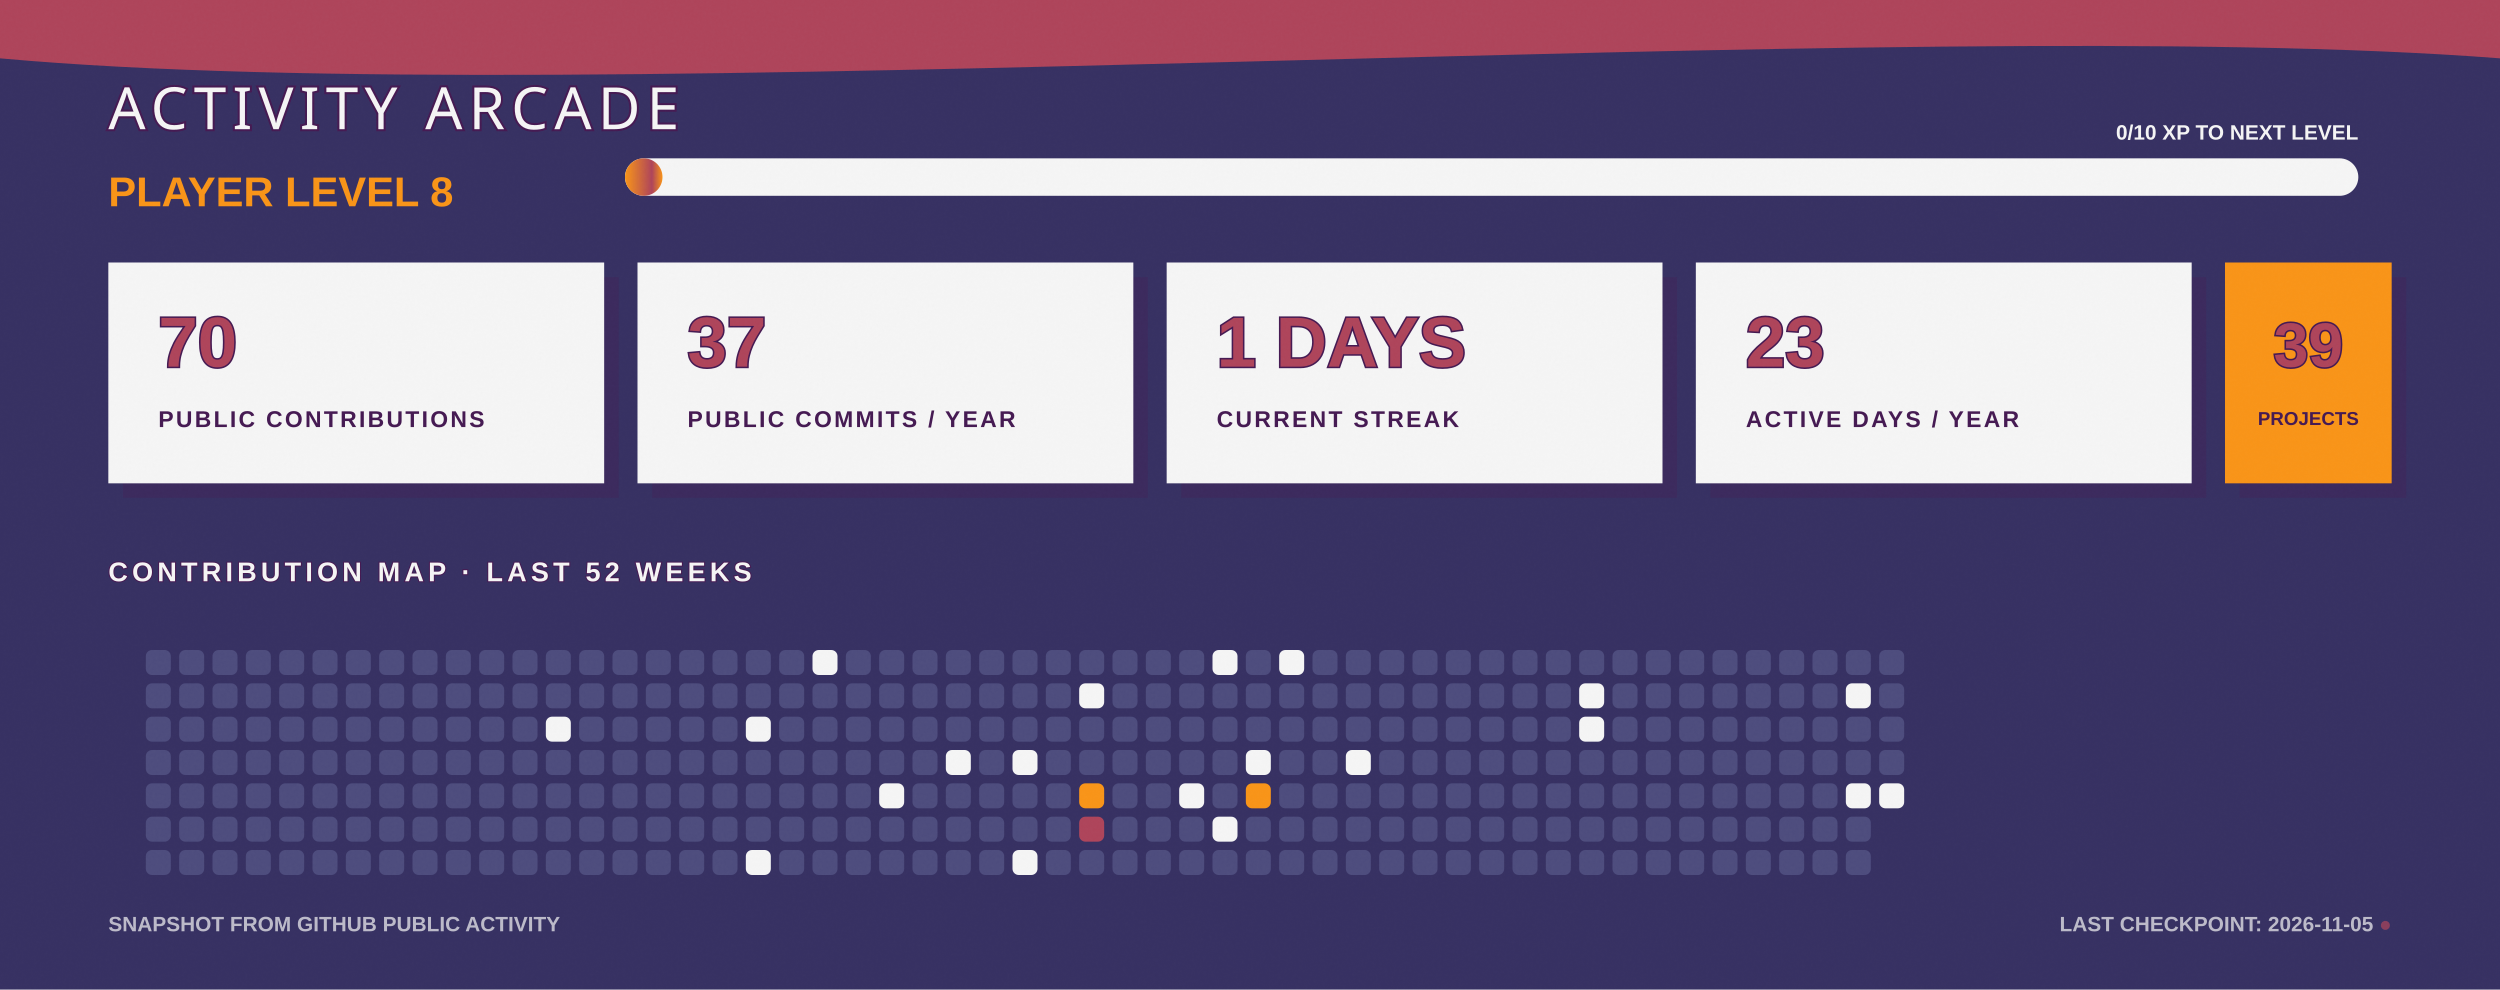
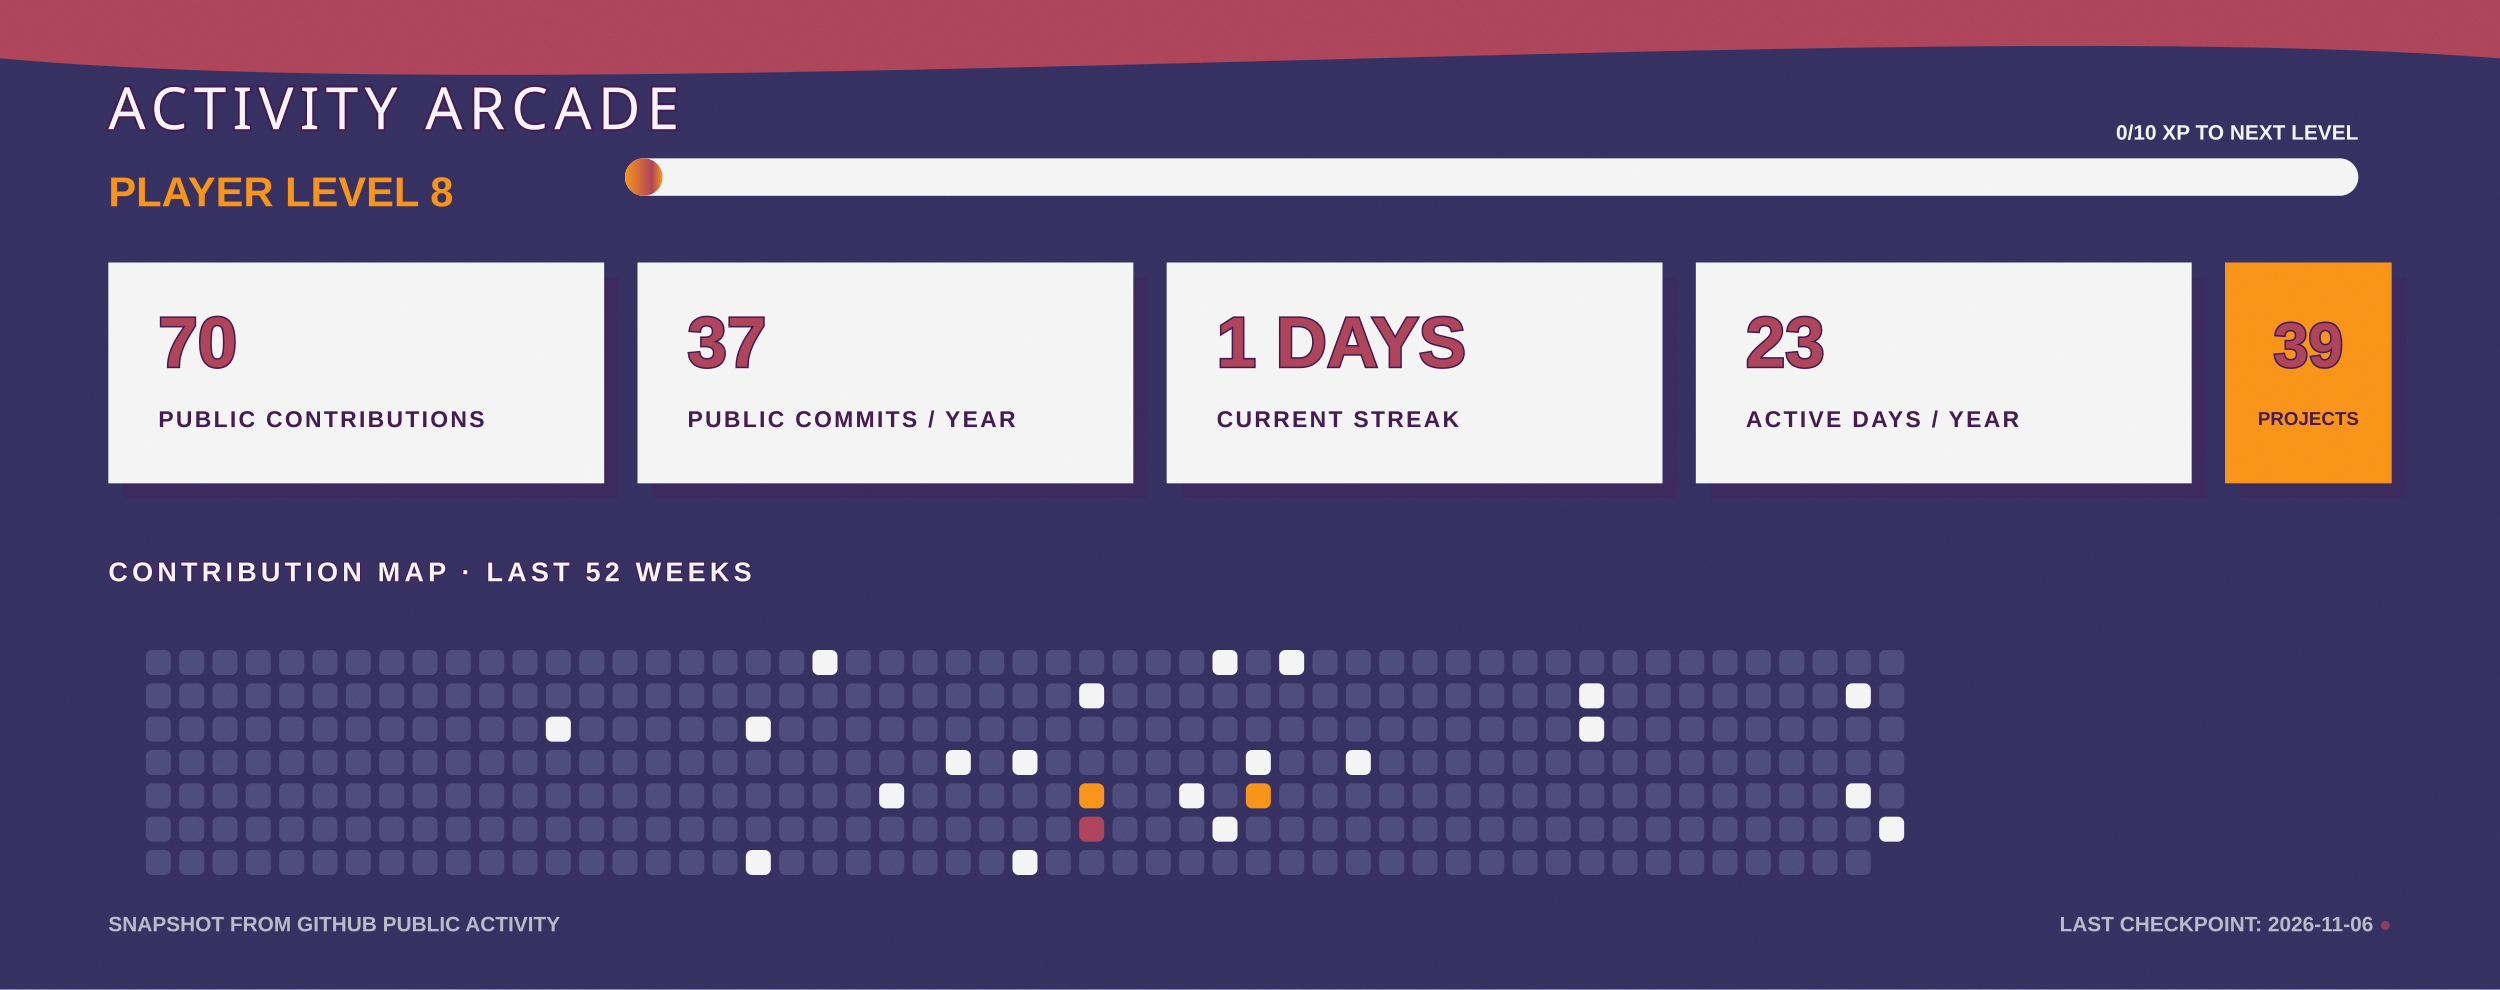
<svg xmlns="http://www.w3.org/2000/svg" width="1200" height="475" viewBox="0 0 1200 475" fill="none" role="img" aria-labelledby="title desc">
  <defs>
    <linearGradient id="bg" x1="0" y1="0" x2="1200" y2="475">
      <stop stop-color="#363062" />
      <stop offset="1" stop-color="#4D4C7D" />
    </linearGradient>
    <linearGradient id="xp" x1="0" y1="0" x2="1" y2="0">
      <stop stop-color="#F99417" />
      <stop offset="0.72" stop-color="#AE445A" />
      <stop offset="1" stop-color="#F99417" />
    </linearGradient>
    <filter id="grain">
      <feTurbulence type="fractalNoise" baseFrequency=".7" numOctaves="2" seed="7" />
      <feColorMatrix type="saturate" values="0" />
      <feComponentTransfer>
        <feFuncA type="table" tableValues="0 .11" />
      </feComponentTransfer>
    </filter>
  </defs>
  <style>
    .cell { animation: cellPulse 3.6s ease-in-out infinite; transform-box: fill-box; transform-origin: center; }
    .xp-bar { animation: fillBar 1.6s ease-out both; transform-origin: left; }
    .cursor { animation: blink 1.1s steps(2,end) infinite; }
    @keyframes cellPulse { 0%,70%,100% { opacity:.8; transform:scale(.92); } 82% { opacity:1; transform:scale(1.12); } }
    @keyframes fillBar { from { transform:scaleX(0); } to { transform:scaleX(1); } }
    @keyframes blink { 50% { opacity:0; } }
  </style>
  <rect width="1200" height="475" fill="url(#bg)" />
  <path d="M0 0H1200V28C915 6 286 54 0 28Z" fill="#AE445A" />
  <text x="52" y="62" fill="#F5F5F5" stroke="#451952" stroke-width="2" paint-order="stroke" font-family="Impact, Haettenschweiler, sans-serif" font-size="28" letter-spacing="3">ACTIVITY ARCADE</text>
  <text x="52" y="99" fill="#F99417" font-family="Arial Black, Arial, sans-serif" font-size="20" font-weight="900">PLAYER LEVEL 8</text>
  <rect x="300" y="76" width="832" height="18" rx="9" fill="#F5F5F5" />
  <rect class="xp-bar" x="300" y="76" width="18" height="18" rx="9" fill="url(#xp)" />
  <text x="1132" y="67" text-anchor="end" fill="#F5F5F5" font-family="Arial Black, Arial, sans-serif" font-size="10" font-weight="900">0/10 XP TO NEXT LEVEL</text>
  <g transform="translate(52 126)">
    <rect x="7" y="7" width="238" height="106" fill="#451952" opacity=".3" />
    <rect width="238" height="106" fill="#F5F5F5" />
    <text x="24" y="50" fill="#AE445A" stroke="#451952" stroke-width="1.5" paint-order="stroke" font-family="Arial Black, Arial, sans-serif" font-size="34" font-weight="900">70</text>
    <text x="24" y="79" fill="#451952" font-family="Arial Black, Arial, sans-serif" font-size="11" font-weight="900" letter-spacing="1.1">PUBLIC CONTRIBUTIONS</text>
  </g>
  <g transform="translate(306 126)">
    <rect x="7" y="7" width="238" height="106" fill="#451952" opacity=".3" />
    <rect width="238" height="106" fill="#F5F5F5" />
    <text x="24" y="50" fill="#AE445A" stroke="#451952" stroke-width="1.5" paint-order="stroke" font-family="Arial Black, Arial, sans-serif" font-size="34" font-weight="900">37</text>
    <text x="24" y="79" fill="#451952" font-family="Arial Black, Arial, sans-serif" font-size="11" font-weight="900" letter-spacing="1.1">PUBLIC COMMITS / YEAR</text>
  </g>
  <g transform="translate(560 126)">
    <rect x="7" y="7" width="238" height="106" fill="#451952" opacity=".3" />
    <rect width="238" height="106" fill="#F5F5F5" />
    <text x="24" y="50" fill="#AE445A" stroke="#451952" stroke-width="1.5" paint-order="stroke" font-family="Arial Black, Arial, sans-serif" font-size="34" font-weight="900">1 DAYS</text>
    <text x="24" y="79" fill="#451952" font-family="Arial Black, Arial, sans-serif" font-size="11" font-weight="900" letter-spacing="1.1">CURRENT STREAK</text>
  </g>
  <g transform="translate(814 126)">
    <rect x="7" y="7" width="238" height="106" fill="#451952" opacity=".3" />
    <rect width="238" height="106" fill="#F5F5F5" />
    <text x="24" y="50" fill="#AE445A" stroke="#451952" stroke-width="1.5" paint-order="stroke" font-family="Arial Black, Arial, sans-serif" font-size="34" font-weight="900">23</text>
    <text x="24" y="79" fill="#451952" font-family="Arial Black, Arial, sans-serif" font-size="11" font-weight="900" letter-spacing="1.1">ACTIVE DAYS / YEAR</text>
  </g>
  <g transform="translate(1068 126)">
    <rect x="7" y="7" width="80" height="106" fill="#451952" opacity=".3" />
    <rect width="80" height="106" fill="#F99417" />
    <text x="40" y="50" text-anchor="middle" fill="#AE445A" stroke="#451952" stroke-width="1.5" paint-order="stroke" font-family="Arial Black, Arial, sans-serif" font-size="30" font-weight="900">39</text>
    <text x="40" y="78" text-anchor="middle" fill="#451952" font-family="Arial Black, Arial, sans-serif" font-size="9" font-weight="900">PROJECTS</text>
  </g>
  <text x="52" y="279" fill="#F5F5F5" stroke="#451952" stroke-width="1" paint-order="stroke" font-family="Arial Black, Arial, sans-serif" font-size="13" font-weight="900" letter-spacing="2">CONTRIBUTION MAP · LAST 52 WEEKS</text>
  <g>
    <rect class="cell" x="70" y="312" width="12" height="12" rx="3" fill="#4D4C7D" style="animation-delay:0s" />
    <rect class="cell" x="70" y="328" width="12" height="12" rx="3" fill="#4D4C7D" style="animation-delay:0.05s" />
    <rect class="cell" x="70" y="344" width="12" height="12" rx="3" fill="#4D4C7D" style="animation-delay:0.1s" />
    <rect class="cell" x="70" y="360" width="12" height="12" rx="3" fill="#4D4C7D" style="animation-delay:0.15s" />
    <rect class="cell" x="70" y="376" width="12" height="12" rx="3" fill="#4D4C7D" style="animation-delay:0.2s" />
    <rect class="cell" x="70" y="392" width="12" height="12" rx="3" fill="#4D4C7D" style="animation-delay:0.25s" />
    <rect class="cell" x="70" y="408" width="12" height="12" rx="3" fill="#4D4C7D" style="animation-delay:0.3s" />
    <rect class="cell" x="86" y="312" width="12" height="12" rx="3" fill="#4D4C7D" style="animation-delay:0.35s" />
    <rect class="cell" x="86" y="328" width="12" height="12" rx="3" fill="#4D4C7D" style="animation-delay:0.4s" />
    <rect class="cell" x="86" y="344" width="12" height="12" rx="3" fill="#4D4C7D" style="animation-delay:0.45s" />
    <rect class="cell" x="86" y="360" width="12" height="12" rx="3" fill="#4D4C7D" style="animation-delay:0.5s" />
    <rect class="cell" x="86" y="376" width="12" height="12" rx="3" fill="#4D4C7D" style="animation-delay:0.55s" />
    <rect class="cell" x="86" y="392" width="12" height="12" rx="3" fill="#4D4C7D" style="animation-delay:0.6s" />
    <rect class="cell" x="86" y="408" width="12" height="12" rx="3" fill="#4D4C7D" style="animation-delay:0.65s" />
    <rect class="cell" x="102" y="312" width="12" height="12" rx="3" fill="#4D4C7D" style="animation-delay:0.7s" />
    <rect class="cell" x="102" y="328" width="12" height="12" rx="3" fill="#4D4C7D" style="animation-delay:0.75s" />
    <rect class="cell" x="102" y="344" width="12" height="12" rx="3" fill="#4D4C7D" style="animation-delay:0.8s" />
    <rect class="cell" x="102" y="360" width="12" height="12" rx="3" fill="#4D4C7D" style="animation-delay:0.85s" />
    <rect class="cell" x="102" y="376" width="12" height="12" rx="3" fill="#4D4C7D" style="animation-delay:0.9s" />
    <rect class="cell" x="102" y="392" width="12" height="12" rx="3" fill="#4D4C7D" style="animation-delay:0.95s" />
    <rect class="cell" x="102" y="408" width="12" height="12" rx="3" fill="#4D4C7D" style="animation-delay:1s" />
    <rect class="cell" x="118" y="312" width="12" height="12" rx="3" fill="#4D4C7D" style="animation-delay:1.05s" />
    <rect class="cell" x="118" y="328" width="12" height="12" rx="3" fill="#4D4C7D" style="animation-delay:1.1s" />
    <rect class="cell" x="118" y="344" width="12" height="12" rx="3" fill="#4D4C7D" style="animation-delay:1.15s" />
    <rect class="cell" x="118" y="360" width="12" height="12" rx="3" fill="#4D4C7D" style="animation-delay:0s" />
    <rect class="cell" x="118" y="376" width="12" height="12" rx="3" fill="#4D4C7D" style="animation-delay:0.05s" />
    <rect class="cell" x="118" y="392" width="12" height="12" rx="3" fill="#4D4C7D" style="animation-delay:0.1s" />
    <rect class="cell" x="118" y="408" width="12" height="12" rx="3" fill="#4D4C7D" style="animation-delay:0.15s" />
    <rect class="cell" x="134" y="312" width="12" height="12" rx="3" fill="#4D4C7D" style="animation-delay:0.2s" />
    <rect class="cell" x="134" y="328" width="12" height="12" rx="3" fill="#4D4C7D" style="animation-delay:0.25s" />
    <rect class="cell" x="134" y="344" width="12" height="12" rx="3" fill="#4D4C7D" style="animation-delay:0.3s" />
    <rect class="cell" x="134" y="360" width="12" height="12" rx="3" fill="#4D4C7D" style="animation-delay:0.35s" />
    <rect class="cell" x="134" y="376" width="12" height="12" rx="3" fill="#4D4C7D" style="animation-delay:0.4s" />
    <rect class="cell" x="134" y="392" width="12" height="12" rx="3" fill="#4D4C7D" style="animation-delay:0.45s" />
    <rect class="cell" x="134" y="408" width="12" height="12" rx="3" fill="#4D4C7D" style="animation-delay:0.5s" />
    <rect class="cell" x="150" y="312" width="12" height="12" rx="3" fill="#4D4C7D" style="animation-delay:0.55s" />
    <rect class="cell" x="150" y="328" width="12" height="12" rx="3" fill="#4D4C7D" style="animation-delay:0.6s" />
    <rect class="cell" x="150" y="344" width="12" height="12" rx="3" fill="#4D4C7D" style="animation-delay:0.65s" />
    <rect class="cell" x="150" y="360" width="12" height="12" rx="3" fill="#4D4C7D" style="animation-delay:0.7s" />
    <rect class="cell" x="150" y="376" width="12" height="12" rx="3" fill="#4D4C7D" style="animation-delay:0.75s" />
    <rect class="cell" x="150" y="392" width="12" height="12" rx="3" fill="#4D4C7D" style="animation-delay:0.8s" />
    <rect class="cell" x="150" y="408" width="12" height="12" rx="3" fill="#4D4C7D" style="animation-delay:0.85s" />
    <rect class="cell" x="166" y="312" width="12" height="12" rx="3" fill="#4D4C7D" style="animation-delay:0.9s" />
    <rect class="cell" x="166" y="328" width="12" height="12" rx="3" fill="#4D4C7D" style="animation-delay:0.95s" />
    <rect class="cell" x="166" y="344" width="12" height="12" rx="3" fill="#4D4C7D" style="animation-delay:1s" />
    <rect class="cell" x="166" y="360" width="12" height="12" rx="3" fill="#4D4C7D" style="animation-delay:1.05s" />
    <rect class="cell" x="166" y="376" width="12" height="12" rx="3" fill="#4D4C7D" style="animation-delay:1.1s" />
    <rect class="cell" x="166" y="392" width="12" height="12" rx="3" fill="#4D4C7D" style="animation-delay:1.15s" />
    <rect class="cell" x="166" y="408" width="12" height="12" rx="3" fill="#4D4C7D" style="animation-delay:0s" />
    <rect class="cell" x="182" y="312" width="12" height="12" rx="3" fill="#4D4C7D" style="animation-delay:0.05s" />
    <rect class="cell" x="182" y="328" width="12" height="12" rx="3" fill="#4D4C7D" style="animation-delay:0.1s" />
    <rect class="cell" x="182" y="344" width="12" height="12" rx="3" fill="#4D4C7D" style="animation-delay:0.15s" />
    <rect class="cell" x="182" y="360" width="12" height="12" rx="3" fill="#4D4C7D" style="animation-delay:0.2s" />
    <rect class="cell" x="182" y="376" width="12" height="12" rx="3" fill="#4D4C7D" style="animation-delay:0.25s" />
    <rect class="cell" x="182" y="392" width="12" height="12" rx="3" fill="#4D4C7D" style="animation-delay:0.3s" />
    <rect class="cell" x="182" y="408" width="12" height="12" rx="3" fill="#4D4C7D" style="animation-delay:0.35s" />
    <rect class="cell" x="198" y="312" width="12" height="12" rx="3" fill="#4D4C7D" style="animation-delay:0.4s" />
    <rect class="cell" x="198" y="328" width="12" height="12" rx="3" fill="#4D4C7D" style="animation-delay:0.45s" />
    <rect class="cell" x="198" y="344" width="12" height="12" rx="3" fill="#4D4C7D" style="animation-delay:0.5s" />
    <rect class="cell" x="198" y="360" width="12" height="12" rx="3" fill="#4D4C7D" style="animation-delay:0.55s" />
    <rect class="cell" x="198" y="376" width="12" height="12" rx="3" fill="#4D4C7D" style="animation-delay:0.6s" />
    <rect class="cell" x="198" y="392" width="12" height="12" rx="3" fill="#4D4C7D" style="animation-delay:0.65s" />
    <rect class="cell" x="198" y="408" width="12" height="12" rx="3" fill="#4D4C7D" style="animation-delay:0.7s" />
    <rect class="cell" x="214" y="312" width="12" height="12" rx="3" fill="#4D4C7D" style="animation-delay:0.75s" />
    <rect class="cell" x="214" y="328" width="12" height="12" rx="3" fill="#4D4C7D" style="animation-delay:0.8s" />
    <rect class="cell" x="214" y="344" width="12" height="12" rx="3" fill="#4D4C7D" style="animation-delay:0.85s" />
    <rect class="cell" x="214" y="360" width="12" height="12" rx="3" fill="#4D4C7D" style="animation-delay:0.9s" />
    <rect class="cell" x="214" y="376" width="12" height="12" rx="3" fill="#4D4C7D" style="animation-delay:0.95s" />
    <rect class="cell" x="214" y="392" width="12" height="12" rx="3" fill="#4D4C7D" style="animation-delay:1s" />
    <rect class="cell" x="214" y="408" width="12" height="12" rx="3" fill="#4D4C7D" style="animation-delay:1.05s" />
    <rect class="cell" x="230" y="312" width="12" height="12" rx="3" fill="#4D4C7D" style="animation-delay:1.1s" />
    <rect class="cell" x="230" y="328" width="12" height="12" rx="3" fill="#4D4C7D" style="animation-delay:1.15s" />
    <rect class="cell" x="230" y="344" width="12" height="12" rx="3" fill="#4D4C7D" style="animation-delay:0s" />
    <rect class="cell" x="230" y="360" width="12" height="12" rx="3" fill="#4D4C7D" style="animation-delay:0.05s" />
    <rect class="cell" x="230" y="376" width="12" height="12" rx="3" fill="#4D4C7D" style="animation-delay:0.1s" />
    <rect class="cell" x="230" y="392" width="12" height="12" rx="3" fill="#4D4C7D" style="animation-delay:0.15s" />
    <rect class="cell" x="230" y="408" width="12" height="12" rx="3" fill="#4D4C7D" style="animation-delay:0.2s" />
    <rect class="cell" x="246" y="312" width="12" height="12" rx="3" fill="#4D4C7D" style="animation-delay:0.25s" />
    <rect class="cell" x="246" y="328" width="12" height="12" rx="3" fill="#4D4C7D" style="animation-delay:0.3s" />
    <rect class="cell" x="246" y="344" width="12" height="12" rx="3" fill="#4D4C7D" style="animation-delay:0.35s" />
    <rect class="cell" x="246" y="360" width="12" height="12" rx="3" fill="#4D4C7D" style="animation-delay:0.4s" />
    <rect class="cell" x="246" y="376" width="12" height="12" rx="3" fill="#4D4C7D" style="animation-delay:0.45s" />
    <rect class="cell" x="246" y="392" width="12" height="12" rx="3" fill="#4D4C7D" style="animation-delay:0.5s" />
    <rect class="cell" x="246" y="408" width="12" height="12" rx="3" fill="#4D4C7D" style="animation-delay:0.55s" />
    <rect class="cell" x="262" y="312" width="12" height="12" rx="3" fill="#4D4C7D" style="animation-delay:0.6s" />
    <rect class="cell" x="262" y="328" width="12" height="12" rx="3" fill="#4D4C7D" style="animation-delay:0.65s" />
    <rect class="cell" x="262" y="344" width="12" height="12" rx="3" fill="#F5F5F5" style="animation-delay:0.7s" />
    <rect class="cell" x="262" y="360" width="12" height="12" rx="3" fill="#4D4C7D" style="animation-delay:0.75s" />
    <rect class="cell" x="262" y="376" width="12" height="12" rx="3" fill="#4D4C7D" style="animation-delay:0.8s" />
    <rect class="cell" x="262" y="392" width="12" height="12" rx="3" fill="#4D4C7D" style="animation-delay:0.85s" />
    <rect class="cell" x="262" y="408" width="12" height="12" rx="3" fill="#4D4C7D" style="animation-delay:0.9s" />
    <rect class="cell" x="278" y="312" width="12" height="12" rx="3" fill="#4D4C7D" style="animation-delay:0.95s" />
    <rect class="cell" x="278" y="328" width="12" height="12" rx="3" fill="#4D4C7D" style="animation-delay:1s" />
    <rect class="cell" x="278" y="344" width="12" height="12" rx="3" fill="#4D4C7D" style="animation-delay:1.05s" />
    <rect class="cell" x="278" y="360" width="12" height="12" rx="3" fill="#4D4C7D" style="animation-delay:1.1s" />
    <rect class="cell" x="278" y="376" width="12" height="12" rx="3" fill="#4D4C7D" style="animation-delay:1.15s" />
    <rect class="cell" x="278" y="392" width="12" height="12" rx="3" fill="#4D4C7D" style="animation-delay:0s" />
    <rect class="cell" x="278" y="408" width="12" height="12" rx="3" fill="#4D4C7D" style="animation-delay:0.05s" />
    <rect class="cell" x="294" y="312" width="12" height="12" rx="3" fill="#4D4C7D" style="animation-delay:0.1s" />
    <rect class="cell" x="294" y="328" width="12" height="12" rx="3" fill="#4D4C7D" style="animation-delay:0.15s" />
    <rect class="cell" x="294" y="344" width="12" height="12" rx="3" fill="#4D4C7D" style="animation-delay:0.2s" />
    <rect class="cell" x="294" y="360" width="12" height="12" rx="3" fill="#4D4C7D" style="animation-delay:0.25s" />
    <rect class="cell" x="294" y="376" width="12" height="12" rx="3" fill="#4D4C7D" style="animation-delay:0.3s" />
    <rect class="cell" x="294" y="392" width="12" height="12" rx="3" fill="#4D4C7D" style="animation-delay:0.35s" />
    <rect class="cell" x="294" y="408" width="12" height="12" rx="3" fill="#4D4C7D" style="animation-delay:0.4s" />
    <rect class="cell" x="310" y="312" width="12" height="12" rx="3" fill="#4D4C7D" style="animation-delay:0.45s" />
    <rect class="cell" x="310" y="328" width="12" height="12" rx="3" fill="#4D4C7D" style="animation-delay:0.5s" />
    <rect class="cell" x="310" y="344" width="12" height="12" rx="3" fill="#4D4C7D" style="animation-delay:0.55s" />
    <rect class="cell" x="310" y="360" width="12" height="12" rx="3" fill="#4D4C7D" style="animation-delay:0.6s" />
    <rect class="cell" x="310" y="376" width="12" height="12" rx="3" fill="#4D4C7D" style="animation-delay:0.65s" />
    <rect class="cell" x="310" y="392" width="12" height="12" rx="3" fill="#4D4C7D" style="animation-delay:0.7s" />
    <rect class="cell" x="310" y="408" width="12" height="12" rx="3" fill="#4D4C7D" style="animation-delay:0.75s" />
    <rect class="cell" x="326" y="312" width="12" height="12" rx="3" fill="#4D4C7D" style="animation-delay:0.8s" />
    <rect class="cell" x="326" y="328" width="12" height="12" rx="3" fill="#4D4C7D" style="animation-delay:0.85s" />
    <rect class="cell" x="326" y="344" width="12" height="12" rx="3" fill="#4D4C7D" style="animation-delay:0.9s" />
    <rect class="cell" x="326" y="360" width="12" height="12" rx="3" fill="#4D4C7D" style="animation-delay:0.95s" />
    <rect class="cell" x="326" y="376" width="12" height="12" rx="3" fill="#4D4C7D" style="animation-delay:1s" />
    <rect class="cell" x="326" y="392" width="12" height="12" rx="3" fill="#4D4C7D" style="animation-delay:1.05s" />
    <rect class="cell" x="326" y="408" width="12" height="12" rx="3" fill="#4D4C7D" style="animation-delay:1.1s" />
    <rect class="cell" x="342" y="312" width="12" height="12" rx="3" fill="#4D4C7D" style="animation-delay:1.15s" />
    <rect class="cell" x="342" y="328" width="12" height="12" rx="3" fill="#4D4C7D" style="animation-delay:0s" />
    <rect class="cell" x="342" y="344" width="12" height="12" rx="3" fill="#4D4C7D" style="animation-delay:0.05s" />
    <rect class="cell" x="342" y="360" width="12" height="12" rx="3" fill="#4D4C7D" style="animation-delay:0.1s" />
    <rect class="cell" x="342" y="376" width="12" height="12" rx="3" fill="#4D4C7D" style="animation-delay:0.15s" />
    <rect class="cell" x="342" y="392" width="12" height="12" rx="3" fill="#4D4C7D" style="animation-delay:0.2s" />
    <rect class="cell" x="342" y="408" width="12" height="12" rx="3" fill="#4D4C7D" style="animation-delay:0.25s" />
    <rect class="cell" x="358" y="312" width="12" height="12" rx="3" fill="#4D4C7D" style="animation-delay:0.3s" />
    <rect class="cell" x="358" y="328" width="12" height="12" rx="3" fill="#4D4C7D" style="animation-delay:0.35s" />
    <rect class="cell" x="358" y="344" width="12" height="12" rx="3" fill="#F5F5F5" style="animation-delay:0.4s" />
    <rect class="cell" x="358" y="360" width="12" height="12" rx="3" fill="#4D4C7D" style="animation-delay:0.45s" />
    <rect class="cell" x="358" y="376" width="12" height="12" rx="3" fill="#4D4C7D" style="animation-delay:0.5s" />
    <rect class="cell" x="358" y="392" width="12" height="12" rx="3" fill="#4D4C7D" style="animation-delay:0.55s" />
    <rect class="cell" x="358" y="408" width="12" height="12" rx="3" fill="#F5F5F5" style="animation-delay:0.6s" />
    <rect class="cell" x="374" y="312" width="12" height="12" rx="3" fill="#4D4C7D" style="animation-delay:0.65s" />
    <rect class="cell" x="374" y="328" width="12" height="12" rx="3" fill="#4D4C7D" style="animation-delay:0.7s" />
    <rect class="cell" x="374" y="344" width="12" height="12" rx="3" fill="#4D4C7D" style="animation-delay:0.75s" />
    <rect class="cell" x="374" y="360" width="12" height="12" rx="3" fill="#4D4C7D" style="animation-delay:0.8s" />
    <rect class="cell" x="374" y="376" width="12" height="12" rx="3" fill="#4D4C7D" style="animation-delay:0.85s" />
    <rect class="cell" x="374" y="392" width="12" height="12" rx="3" fill="#4D4C7D" style="animation-delay:0.9s" />
    <rect class="cell" x="374" y="408" width="12" height="12" rx="3" fill="#4D4C7D" style="animation-delay:0.95s" />
    <rect class="cell" x="390" y="312" width="12" height="12" rx="3" fill="#F5F5F5" style="animation-delay:1s" />
    <rect class="cell" x="390" y="328" width="12" height="12" rx="3" fill="#4D4C7D" style="animation-delay:1.05s" />
    <rect class="cell" x="390" y="344" width="12" height="12" rx="3" fill="#4D4C7D" style="animation-delay:1.1s" />
    <rect class="cell" x="390" y="360" width="12" height="12" rx="3" fill="#4D4C7D" style="animation-delay:1.15s" />
    <rect class="cell" x="390" y="376" width="12" height="12" rx="3" fill="#4D4C7D" style="animation-delay:0s" />
    <rect class="cell" x="390" y="392" width="12" height="12" rx="3" fill="#4D4C7D" style="animation-delay:0.05s" />
    <rect class="cell" x="390" y="408" width="12" height="12" rx="3" fill="#4D4C7D" style="animation-delay:0.1s" />
    <rect class="cell" x="406" y="312" width="12" height="12" rx="3" fill="#4D4C7D" style="animation-delay:0.15s" />
    <rect class="cell" x="406" y="328" width="12" height="12" rx="3" fill="#4D4C7D" style="animation-delay:0.2s" />
    <rect class="cell" x="406" y="344" width="12" height="12" rx="3" fill="#4D4C7D" style="animation-delay:0.25s" />
    <rect class="cell" x="406" y="360" width="12" height="12" rx="3" fill="#4D4C7D" style="animation-delay:0.3s" />
    <rect class="cell" x="406" y="376" width="12" height="12" rx="3" fill="#4D4C7D" style="animation-delay:0.35s" />
    <rect class="cell" x="406" y="392" width="12" height="12" rx="3" fill="#4D4C7D" style="animation-delay:0.4s" />
    <rect class="cell" x="406" y="408" width="12" height="12" rx="3" fill="#4D4C7D" style="animation-delay:0.45s" />
    <rect class="cell" x="422" y="312" width="12" height="12" rx="3" fill="#4D4C7D" style="animation-delay:0.5s" />
    <rect class="cell" x="422" y="328" width="12" height="12" rx="3" fill="#4D4C7D" style="animation-delay:0.55s" />
    <rect class="cell" x="422" y="344" width="12" height="12" rx="3" fill="#4D4C7D" style="animation-delay:0.6s" />
    <rect class="cell" x="422" y="360" width="12" height="12" rx="3" fill="#4D4C7D" style="animation-delay:0.65s" />
    <rect class="cell" x="422" y="376" width="12" height="12" rx="3" fill="#F5F5F5" style="animation-delay:0.7s" />
    <rect class="cell" x="422" y="392" width="12" height="12" rx="3" fill="#4D4C7D" style="animation-delay:0.75s" />
    <rect class="cell" x="422" y="408" width="12" height="12" rx="3" fill="#4D4C7D" style="animation-delay:0.8s" />
    <rect class="cell" x="438" y="312" width="12" height="12" rx="3" fill="#4D4C7D" style="animation-delay:0.85s" />
    <rect class="cell" x="438" y="328" width="12" height="12" rx="3" fill="#4D4C7D" style="animation-delay:0.9s" />
    <rect class="cell" x="438" y="344" width="12" height="12" rx="3" fill="#4D4C7D" style="animation-delay:0.95s" />
    <rect class="cell" x="438" y="360" width="12" height="12" rx="3" fill="#4D4C7D" style="animation-delay:1s" />
    <rect class="cell" x="438" y="376" width="12" height="12" rx="3" fill="#4D4C7D" style="animation-delay:1.05s" />
    <rect class="cell" x="438" y="392" width="12" height="12" rx="3" fill="#4D4C7D" style="animation-delay:1.1s" />
    <rect class="cell" x="438" y="408" width="12" height="12" rx="3" fill="#4D4C7D" style="animation-delay:1.15s" />
    <rect class="cell" x="454" y="312" width="12" height="12" rx="3" fill="#4D4C7D" style="animation-delay:0s" />
    <rect class="cell" x="454" y="328" width="12" height="12" rx="3" fill="#4D4C7D" style="animation-delay:0.05s" />
    <rect class="cell" x="454" y="344" width="12" height="12" rx="3" fill="#4D4C7D" style="animation-delay:0.1s" />
    <rect class="cell" x="454" y="360" width="12" height="12" rx="3" fill="#F5F5F5" style="animation-delay:0.15s" />
    <rect class="cell" x="454" y="376" width="12" height="12" rx="3" fill="#4D4C7D" style="animation-delay:0.2s" />
    <rect class="cell" x="454" y="392" width="12" height="12" rx="3" fill="#4D4C7D" style="animation-delay:0.25s" />
    <rect class="cell" x="454" y="408" width="12" height="12" rx="3" fill="#4D4C7D" style="animation-delay:0.3s" />
    <rect class="cell" x="470" y="312" width="12" height="12" rx="3" fill="#4D4C7D" style="animation-delay:0.35s" />
    <rect class="cell" x="470" y="328" width="12" height="12" rx="3" fill="#4D4C7D" style="animation-delay:0.4s" />
    <rect class="cell" x="470" y="344" width="12" height="12" rx="3" fill="#4D4C7D" style="animation-delay:0.45s" />
    <rect class="cell" x="470" y="360" width="12" height="12" rx="3" fill="#4D4C7D" style="animation-delay:0.5s" />
    <rect class="cell" x="470" y="376" width="12" height="12" rx="3" fill="#4D4C7D" style="animation-delay:0.55s" />
    <rect class="cell" x="470" y="392" width="12" height="12" rx="3" fill="#4D4C7D" style="animation-delay:0.6s" />
    <rect class="cell" x="470" y="408" width="12" height="12" rx="3" fill="#4D4C7D" style="animation-delay:0.65s" />
    <rect class="cell" x="486" y="312" width="12" height="12" rx="3" fill="#4D4C7D" style="animation-delay:0.7s" />
    <rect class="cell" x="486" y="328" width="12" height="12" rx="3" fill="#4D4C7D" style="animation-delay:0.75s" />
    <rect class="cell" x="486" y="344" width="12" height="12" rx="3" fill="#4D4C7D" style="animation-delay:0.8s" />
    <rect class="cell" x="486" y="360" width="12" height="12" rx="3" fill="#F5F5F5" style="animation-delay:0.85s" />
    <rect class="cell" x="486" y="376" width="12" height="12" rx="3" fill="#4D4C7D" style="animation-delay:0.9s" />
    <rect class="cell" x="486" y="392" width="12" height="12" rx="3" fill="#4D4C7D" style="animation-delay:0.95s" />
    <rect class="cell" x="486" y="408" width="12" height="12" rx="3" fill="#F5F5F5" style="animation-delay:1s" />
    <rect class="cell" x="502" y="312" width="12" height="12" rx="3" fill="#4D4C7D" style="animation-delay:1.05s" />
    <rect class="cell" x="502" y="328" width="12" height="12" rx="3" fill="#4D4C7D" style="animation-delay:1.1s" />
    <rect class="cell" x="502" y="344" width="12" height="12" rx="3" fill="#4D4C7D" style="animation-delay:1.15s" />
    <rect class="cell" x="502" y="360" width="12" height="12" rx="3" fill="#4D4C7D" style="animation-delay:0s" />
    <rect class="cell" x="502" y="376" width="12" height="12" rx="3" fill="#4D4C7D" style="animation-delay:0.05s" />
    <rect class="cell" x="502" y="392" width="12" height="12" rx="3" fill="#4D4C7D" style="animation-delay:0.1s" />
    <rect class="cell" x="502" y="408" width="12" height="12" rx="3" fill="#4D4C7D" style="animation-delay:0.15s" />
    <rect class="cell" x="518" y="312" width="12" height="12" rx="3" fill="#4D4C7D" style="animation-delay:0.2s" />
    <rect class="cell" x="518" y="328" width="12" height="12" rx="3" fill="#F5F5F5" style="animation-delay:0.25s" />
    <rect class="cell" x="518" y="344" width="12" height="12" rx="3" fill="#4D4C7D" style="animation-delay:0.3s" />
    <rect class="cell" x="518" y="360" width="12" height="12" rx="3" fill="#4D4C7D" style="animation-delay:0.35s" />
    <rect class="cell" x="518" y="376" width="12" height="12" rx="3" fill="#F99417" style="animation-delay:0.4s" />
    <rect class="cell" x="518" y="392" width="12" height="12" rx="3" fill="#AE445A" style="animation-delay:0.45s" />
    <rect class="cell" x="518" y="408" width="12" height="12" rx="3" fill="#4D4C7D" style="animation-delay:0.5s" />
    <rect class="cell" x="534" y="312" width="12" height="12" rx="3" fill="#4D4C7D" style="animation-delay:0.55s" />
    <rect class="cell" x="534" y="328" width="12" height="12" rx="3" fill="#4D4C7D" style="animation-delay:0.6s" />
    <rect class="cell" x="534" y="344" width="12" height="12" rx="3" fill="#4D4C7D" style="animation-delay:0.65s" />
    <rect class="cell" x="534" y="360" width="12" height="12" rx="3" fill="#4D4C7D" style="animation-delay:0.7s" />
    <rect class="cell" x="534" y="376" width="12" height="12" rx="3" fill="#4D4C7D" style="animation-delay:0.75s" />
    <rect class="cell" x="534" y="392" width="12" height="12" rx="3" fill="#4D4C7D" style="animation-delay:0.8s" />
    <rect class="cell" x="534" y="408" width="12" height="12" rx="3" fill="#4D4C7D" style="animation-delay:0.85s" />
    <rect class="cell" x="550" y="312" width="12" height="12" rx="3" fill="#4D4C7D" style="animation-delay:0.9s" />
    <rect class="cell" x="550" y="328" width="12" height="12" rx="3" fill="#4D4C7D" style="animation-delay:0.95s" />
    <rect class="cell" x="550" y="344" width="12" height="12" rx="3" fill="#4D4C7D" style="animation-delay:1s" />
    <rect class="cell" x="550" y="360" width="12" height="12" rx="3" fill="#4D4C7D" style="animation-delay:1.05s" />
    <rect class="cell" x="550" y="376" width="12" height="12" rx="3" fill="#4D4C7D" style="animation-delay:1.1s" />
    <rect class="cell" x="550" y="392" width="12" height="12" rx="3" fill="#4D4C7D" style="animation-delay:1.15s" />
    <rect class="cell" x="550" y="408" width="12" height="12" rx="3" fill="#4D4C7D" style="animation-delay:0s" />
    <rect class="cell" x="566" y="312" width="12" height="12" rx="3" fill="#4D4C7D" style="animation-delay:0.05s" />
    <rect class="cell" x="566" y="328" width="12" height="12" rx="3" fill="#4D4C7D" style="animation-delay:0.1s" />
    <rect class="cell" x="566" y="344" width="12" height="12" rx="3" fill="#4D4C7D" style="animation-delay:0.15s" />
    <rect class="cell" x="566" y="360" width="12" height="12" rx="3" fill="#4D4C7D" style="animation-delay:0.2s" />
    <rect class="cell" x="566" y="376" width="12" height="12" rx="3" fill="#F5F5F5" style="animation-delay:0.25s" />
    <rect class="cell" x="566" y="392" width="12" height="12" rx="3" fill="#4D4C7D" style="animation-delay:0.3s" />
    <rect class="cell" x="566" y="408" width="12" height="12" rx="3" fill="#4D4C7D" style="animation-delay:0.35s" />
    <rect class="cell" x="582" y="312" width="12" height="12" rx="3" fill="#F5F5F5" style="animation-delay:0.4s" />
    <rect class="cell" x="582" y="328" width="12" height="12" rx="3" fill="#4D4C7D" style="animation-delay:0.45s" />
    <rect class="cell" x="582" y="344" width="12" height="12" rx="3" fill="#4D4C7D" style="animation-delay:0.5s" />
    <rect class="cell" x="582" y="360" width="12" height="12" rx="3" fill="#4D4C7D" style="animation-delay:0.55s" />
    <rect class="cell" x="582" y="376" width="12" height="12" rx="3" fill="#4D4C7D" style="animation-delay:0.6s" />
    <rect class="cell" x="582" y="392" width="12" height="12" rx="3" fill="#F5F5F5" style="animation-delay:0.65s" />
    <rect class="cell" x="582" y="408" width="12" height="12" rx="3" fill="#4D4C7D" style="animation-delay:0.7s" />
    <rect class="cell" x="598" y="312" width="12" height="12" rx="3" fill="#4D4C7D" style="animation-delay:0.75s" />
    <rect class="cell" x="598" y="328" width="12" height="12" rx="3" fill="#4D4C7D" style="animation-delay:0.8s" />
    <rect class="cell" x="598" y="344" width="12" height="12" rx="3" fill="#4D4C7D" style="animation-delay:0.85s" />
    <rect class="cell" x="598" y="360" width="12" height="12" rx="3" fill="#F5F5F5" style="animation-delay:0.9s" />
    <rect class="cell" x="598" y="376" width="12" height="12" rx="3" fill="#F99417" style="animation-delay:0.95s" />
    <rect class="cell" x="598" y="392" width="12" height="12" rx="3" fill="#4D4C7D" style="animation-delay:1s" />
    <rect class="cell" x="598" y="408" width="12" height="12" rx="3" fill="#4D4C7D" style="animation-delay:1.05s" />
    <rect class="cell" x="614" y="312" width="12" height="12" rx="3" fill="#F5F5F5" style="animation-delay:1.1s" />
    <rect class="cell" x="614" y="328" width="12" height="12" rx="3" fill="#4D4C7D" style="animation-delay:1.15s" />
    <rect class="cell" x="614" y="344" width="12" height="12" rx="3" fill="#4D4C7D" style="animation-delay:0s" />
    <rect class="cell" x="614" y="360" width="12" height="12" rx="3" fill="#4D4C7D" style="animation-delay:0.05s" />
    <rect class="cell" x="614" y="376" width="12" height="12" rx="3" fill="#4D4C7D" style="animation-delay:0.1s" />
    <rect class="cell" x="614" y="392" width="12" height="12" rx="3" fill="#4D4C7D" style="animation-delay:0.15s" />
    <rect class="cell" x="614" y="408" width="12" height="12" rx="3" fill="#4D4C7D" style="animation-delay:0.2s" />
    <rect class="cell" x="630" y="312" width="12" height="12" rx="3" fill="#4D4C7D" style="animation-delay:0.25s" />
    <rect class="cell" x="630" y="328" width="12" height="12" rx="3" fill="#4D4C7D" style="animation-delay:0.3s" />
    <rect class="cell" x="630" y="344" width="12" height="12" rx="3" fill="#4D4C7D" style="animation-delay:0.35s" />
    <rect class="cell" x="630" y="360" width="12" height="12" rx="3" fill="#4D4C7D" style="animation-delay:0.4s" />
    <rect class="cell" x="630" y="376" width="12" height="12" rx="3" fill="#4D4C7D" style="animation-delay:0.45s" />
    <rect class="cell" x="630" y="392" width="12" height="12" rx="3" fill="#4D4C7D" style="animation-delay:0.5s" />
    <rect class="cell" x="630" y="408" width="12" height="12" rx="3" fill="#4D4C7D" style="animation-delay:0.55s" />
    <rect class="cell" x="646" y="312" width="12" height="12" rx="3" fill="#4D4C7D" style="animation-delay:0.6s" />
    <rect class="cell" x="646" y="328" width="12" height="12" rx="3" fill="#4D4C7D" style="animation-delay:0.65s" />
    <rect class="cell" x="646" y="344" width="12" height="12" rx="3" fill="#4D4C7D" style="animation-delay:0.7s" />
    <rect class="cell" x="646" y="360" width="12" height="12" rx="3" fill="#F5F5F5" style="animation-delay:0.75s" />
    <rect class="cell" x="646" y="376" width="12" height="12" rx="3" fill="#4D4C7D" style="animation-delay:0.8s" />
    <rect class="cell" x="646" y="392" width="12" height="12" rx="3" fill="#4D4C7D" style="animation-delay:0.85s" />
    <rect class="cell" x="646" y="408" width="12" height="12" rx="3" fill="#4D4C7D" style="animation-delay:0.9s" />
    <rect class="cell" x="662" y="312" width="12" height="12" rx="3" fill="#4D4C7D" style="animation-delay:0.95s" />
    <rect class="cell" x="662" y="328" width="12" height="12" rx="3" fill="#4D4C7D" style="animation-delay:1s" />
    <rect class="cell" x="662" y="344" width="12" height="12" rx="3" fill="#4D4C7D" style="animation-delay:1.05s" />
    <rect class="cell" x="662" y="360" width="12" height="12" rx="3" fill="#4D4C7D" style="animation-delay:1.1s" />
    <rect class="cell" x="662" y="376" width="12" height="12" rx="3" fill="#4D4C7D" style="animation-delay:1.15s" />
    <rect class="cell" x="662" y="392" width="12" height="12" rx="3" fill="#4D4C7D" style="animation-delay:0s" />
    <rect class="cell" x="662" y="408" width="12" height="12" rx="3" fill="#4D4C7D" style="animation-delay:0.05s" />
    <rect class="cell" x="678" y="312" width="12" height="12" rx="3" fill="#4D4C7D" style="animation-delay:0.1s" />
    <rect class="cell" x="678" y="328" width="12" height="12" rx="3" fill="#4D4C7D" style="animation-delay:0.15s" />
    <rect class="cell" x="678" y="344" width="12" height="12" rx="3" fill="#4D4C7D" style="animation-delay:0.2s" />
    <rect class="cell" x="678" y="360" width="12" height="12" rx="3" fill="#4D4C7D" style="animation-delay:0.25s" />
    <rect class="cell" x="678" y="376" width="12" height="12" rx="3" fill="#4D4C7D" style="animation-delay:0.3s" />
    <rect class="cell" x="678" y="392" width="12" height="12" rx="3" fill="#4D4C7D" style="animation-delay:0.35s" />
    <rect class="cell" x="678" y="408" width="12" height="12" rx="3" fill="#4D4C7D" style="animation-delay:0.4s" />
    <rect class="cell" x="694" y="312" width="12" height="12" rx="3" fill="#4D4C7D" style="animation-delay:0.45s" />
    <rect class="cell" x="694" y="328" width="12" height="12" rx="3" fill="#4D4C7D" style="animation-delay:0.5s" />
    <rect class="cell" x="694" y="344" width="12" height="12" rx="3" fill="#4D4C7D" style="animation-delay:0.55s" />
    <rect class="cell" x="694" y="360" width="12" height="12" rx="3" fill="#4D4C7D" style="animation-delay:0.6s" />
    <rect class="cell" x="694" y="376" width="12" height="12" rx="3" fill="#4D4C7D" style="animation-delay:0.65s" />
    <rect class="cell" x="694" y="392" width="12" height="12" rx="3" fill="#4D4C7D" style="animation-delay:0.7s" />
    <rect class="cell" x="694" y="408" width="12" height="12" rx="3" fill="#4D4C7D" style="animation-delay:0.75s" />
    <rect class="cell" x="710" y="312" width="12" height="12" rx="3" fill="#4D4C7D" style="animation-delay:0.8s" />
    <rect class="cell" x="710" y="328" width="12" height="12" rx="3" fill="#4D4C7D" style="animation-delay:0.85s" />
    <rect class="cell" x="710" y="344" width="12" height="12" rx="3" fill="#4D4C7D" style="animation-delay:0.9s" />
    <rect class="cell" x="710" y="360" width="12" height="12" rx="3" fill="#4D4C7D" style="animation-delay:0.95s" />
    <rect class="cell" x="710" y="376" width="12" height="12" rx="3" fill="#4D4C7D" style="animation-delay:1s" />
    <rect class="cell" x="710" y="392" width="12" height="12" rx="3" fill="#4D4C7D" style="animation-delay:1.05s" />
    <rect class="cell" x="710" y="408" width="12" height="12" rx="3" fill="#4D4C7D" style="animation-delay:1.1s" />
    <rect class="cell" x="726" y="312" width="12" height="12" rx="3" fill="#4D4C7D" style="animation-delay:1.15s" />
    <rect class="cell" x="726" y="328" width="12" height="12" rx="3" fill="#4D4C7D" style="animation-delay:0s" />
    <rect class="cell" x="726" y="344" width="12" height="12" rx="3" fill="#4D4C7D" style="animation-delay:0.05s" />
    <rect class="cell" x="726" y="360" width="12" height="12" rx="3" fill="#4D4C7D" style="animation-delay:0.1s" />
    <rect class="cell" x="726" y="376" width="12" height="12" rx="3" fill="#4D4C7D" style="animation-delay:0.15s" />
    <rect class="cell" x="726" y="392" width="12" height="12" rx="3" fill="#4D4C7D" style="animation-delay:0.2s" />
    <rect class="cell" x="726" y="408" width="12" height="12" rx="3" fill="#4D4C7D" style="animation-delay:0.25s" />
    <rect class="cell" x="742" y="312" width="12" height="12" rx="3" fill="#4D4C7D" style="animation-delay:0.3s" />
    <rect class="cell" x="742" y="328" width="12" height="12" rx="3" fill="#4D4C7D" style="animation-delay:0.35s" />
    <rect class="cell" x="742" y="344" width="12" height="12" rx="3" fill="#4D4C7D" style="animation-delay:0.4s" />
    <rect class="cell" x="742" y="360" width="12" height="12" rx="3" fill="#4D4C7D" style="animation-delay:0.45s" />
    <rect class="cell" x="742" y="376" width="12" height="12" rx="3" fill="#4D4C7D" style="animation-delay:0.5s" />
    <rect class="cell" x="742" y="392" width="12" height="12" rx="3" fill="#4D4C7D" style="animation-delay:0.55s" />
    <rect class="cell" x="742" y="408" width="12" height="12" rx="3" fill="#4D4C7D" style="animation-delay:0.6s" />
    <rect class="cell" x="758" y="312" width="12" height="12" rx="3" fill="#4D4C7D" style="animation-delay:0.65s" />
    <rect class="cell" x="758" y="328" width="12" height="12" rx="3" fill="#F5F5F5" style="animation-delay:0.7s" />
    <rect class="cell" x="758" y="344" width="12" height="12" rx="3" fill="#F5F5F5" style="animation-delay:0.75s" />
    <rect class="cell" x="758" y="360" width="12" height="12" rx="3" fill="#4D4C7D" style="animation-delay:0.8s" />
    <rect class="cell" x="758" y="376" width="12" height="12" rx="3" fill="#4D4C7D" style="animation-delay:0.85s" />
    <rect class="cell" x="758" y="392" width="12" height="12" rx="3" fill="#4D4C7D" style="animation-delay:0.9s" />
    <rect class="cell" x="758" y="408" width="12" height="12" rx="3" fill="#4D4C7D" style="animation-delay:0.95s" />
    <rect class="cell" x="774" y="312" width="12" height="12" rx="3" fill="#4D4C7D" style="animation-delay:1s" />
    <rect class="cell" x="774" y="328" width="12" height="12" rx="3" fill="#4D4C7D" style="animation-delay:1.05s" />
    <rect class="cell" x="774" y="344" width="12" height="12" rx="3" fill="#4D4C7D" style="animation-delay:1.1s" />
    <rect class="cell" x="774" y="360" width="12" height="12" rx="3" fill="#4D4C7D" style="animation-delay:1.15s" />
    <rect class="cell" x="774" y="376" width="12" height="12" rx="3" fill="#4D4C7D" style="animation-delay:0s" />
    <rect class="cell" x="774" y="392" width="12" height="12" rx="3" fill="#4D4C7D" style="animation-delay:0.05s" />
    <rect class="cell" x="774" y="408" width="12" height="12" rx="3" fill="#4D4C7D" style="animation-delay:0.1s" />
    <rect class="cell" x="790" y="312" width="12" height="12" rx="3" fill="#4D4C7D" style="animation-delay:0.15s" />
    <rect class="cell" x="790" y="328" width="12" height="12" rx="3" fill="#4D4C7D" style="animation-delay:0.2s" />
    <rect class="cell" x="790" y="344" width="12" height="12" rx="3" fill="#4D4C7D" style="animation-delay:0.25s" />
    <rect class="cell" x="790" y="360" width="12" height="12" rx="3" fill="#4D4C7D" style="animation-delay:0.3s" />
    <rect class="cell" x="790" y="376" width="12" height="12" rx="3" fill="#4D4C7D" style="animation-delay:0.35s" />
    <rect class="cell" x="790" y="392" width="12" height="12" rx="3" fill="#4D4C7D" style="animation-delay:0.4s" />
    <rect class="cell" x="790" y="408" width="12" height="12" rx="3" fill="#4D4C7D" style="animation-delay:0.45s" />
    <rect class="cell" x="806" y="312" width="12" height="12" rx="3" fill="#4D4C7D" style="animation-delay:0.5s" />
    <rect class="cell" x="806" y="328" width="12" height="12" rx="3" fill="#4D4C7D" style="animation-delay:0.55s" />
    <rect class="cell" x="806" y="344" width="12" height="12" rx="3" fill="#4D4C7D" style="animation-delay:0.6s" />
    <rect class="cell" x="806" y="360" width="12" height="12" rx="3" fill="#4D4C7D" style="animation-delay:0.65s" />
    <rect class="cell" x="806" y="376" width="12" height="12" rx="3" fill="#4D4C7D" style="animation-delay:0.7s" />
    <rect class="cell" x="806" y="392" width="12" height="12" rx="3" fill="#4D4C7D" style="animation-delay:0.75s" />
    <rect class="cell" x="806" y="408" width="12" height="12" rx="3" fill="#4D4C7D" style="animation-delay:0.8s" />
    <rect class="cell" x="822" y="312" width="12" height="12" rx="3" fill="#4D4C7D" style="animation-delay:0.85s" />
    <rect class="cell" x="822" y="328" width="12" height="12" rx="3" fill="#4D4C7D" style="animation-delay:0.9s" />
    <rect class="cell" x="822" y="344" width="12" height="12" rx="3" fill="#4D4C7D" style="animation-delay:0.95s" />
    <rect class="cell" x="822" y="360" width="12" height="12" rx="3" fill="#4D4C7D" style="animation-delay:1s" />
    <rect class="cell" x="822" y="376" width="12" height="12" rx="3" fill="#4D4C7D" style="animation-delay:1.05s" />
    <rect class="cell" x="822" y="392" width="12" height="12" rx="3" fill="#4D4C7D" style="animation-delay:1.1s" />
    <rect class="cell" x="822" y="408" width="12" height="12" rx="3" fill="#4D4C7D" style="animation-delay:1.15s" />
    <rect class="cell" x="838" y="312" width="12" height="12" rx="3" fill="#4D4C7D" style="animation-delay:0s" />
    <rect class="cell" x="838" y="328" width="12" height="12" rx="3" fill="#4D4C7D" style="animation-delay:0.05s" />
    <rect class="cell" x="838" y="344" width="12" height="12" rx="3" fill="#4D4C7D" style="animation-delay:0.1s" />
    <rect class="cell" x="838" y="360" width="12" height="12" rx="3" fill="#4D4C7D" style="animation-delay:0.15s" />
    <rect class="cell" x="838" y="376" width="12" height="12" rx="3" fill="#4D4C7D" style="animation-delay:0.2s" />
    <rect class="cell" x="838" y="392" width="12" height="12" rx="3" fill="#4D4C7D" style="animation-delay:0.25s" />
    <rect class="cell" x="838" y="408" width="12" height="12" rx="3" fill="#4D4C7D" style="animation-delay:0.3s" />
    <rect class="cell" x="854" y="312" width="12" height="12" rx="3" fill="#4D4C7D" style="animation-delay:0.35s" />
    <rect class="cell" x="854" y="328" width="12" height="12" rx="3" fill="#4D4C7D" style="animation-delay:0.4s" />
    <rect class="cell" x="854" y="344" width="12" height="12" rx="3" fill="#4D4C7D" style="animation-delay:0.45s" />
    <rect class="cell" x="854" y="360" width="12" height="12" rx="3" fill="#4D4C7D" style="animation-delay:0.5s" />
    <rect class="cell" x="854" y="376" width="12" height="12" rx="3" fill="#4D4C7D" style="animation-delay:0.55s" />
    <rect class="cell" x="854" y="392" width="12" height="12" rx="3" fill="#4D4C7D" style="animation-delay:0.6s" />
    <rect class="cell" x="854" y="408" width="12" height="12" rx="3" fill="#4D4C7D" style="animation-delay:0.65s" />
    <rect class="cell" x="870" y="312" width="12" height="12" rx="3" fill="#4D4C7D" style="animation-delay:0.7s" />
    <rect class="cell" x="870" y="328" width="12" height="12" rx="3" fill="#4D4C7D" style="animation-delay:0.75s" />
    <rect class="cell" x="870" y="344" width="12" height="12" rx="3" fill="#4D4C7D" style="animation-delay:0.8s" />
    <rect class="cell" x="870" y="360" width="12" height="12" rx="3" fill="#4D4C7D" style="animation-delay:0.85s" />
    <rect class="cell" x="870" y="376" width="12" height="12" rx="3" fill="#4D4C7D" style="animation-delay:0.9s" />
    <rect class="cell" x="870" y="392" width="12" height="12" rx="3" fill="#4D4C7D" style="animation-delay:0.95s" />
    <rect class="cell" x="870" y="408" width="12" height="12" rx="3" fill="#4D4C7D" style="animation-delay:1s" />
    <rect class="cell" x="886" y="312" width="12" height="12" rx="3" fill="#4D4C7D" style="animation-delay:1.05s" />
    <rect class="cell" x="886" y="328" width="12" height="12" rx="3" fill="#F5F5F5" style="animation-delay:1.1s" />
    <rect class="cell" x="886" y="344" width="12" height="12" rx="3" fill="#4D4C7D" style="animation-delay:1.15s" />
    <rect class="cell" x="886" y="360" width="12" height="12" rx="3" fill="#4D4C7D" style="animation-delay:0s" />
    <rect class="cell" x="886" y="376" width="12" height="12" rx="3" fill="#F5F5F5" style="animation-delay:0.05s" />
    <rect class="cell" x="886" y="392" width="12" height="12" rx="3" fill="#4D4C7D" style="animation-delay:0.1s" />
    <rect class="cell" x="886" y="408" width="12" height="12" rx="3" fill="#4D4C7D" style="animation-delay:0.15s" />
    <rect class="cell" x="902" y="312" width="12" height="12" rx="3" fill="#4D4C7D" style="animation-delay:0.2s" />
    <rect class="cell" x="902" y="328" width="12" height="12" rx="3" fill="#4D4C7D" style="animation-delay:0.25s" />
    <rect class="cell" x="902" y="344" width="12" height="12" rx="3" fill="#4D4C7D" style="animation-delay:0.3s" />
    <rect class="cell" x="902" y="360" width="12" height="12" rx="3" fill="#4D4C7D" style="animation-delay:0.35s" />
-     <rect class="cell" x="902" y="376" width="12" height="12" rx="3" fill="#F5F5F5" style="animation-delay:0.4s" />
+     <rect class="cell" x="902" y="376" width="12" height="12" rx="3" fill="#4D4C7D" style="animation-delay:0.4s" />
+     <rect class="cell" x="902" y="392" width="12" height="12" rx="3" fill="#F5F5F5" style="animation-delay:0.45s" />
  </g>
  <text x="52" y="447" fill="#F5F5F5" opacity=".7" font-family="Arial Black, Arial, sans-serif" font-size="10" font-weight="900">SNAPSHOT FROM GITHUB PUBLIC ACTIVITY</text>
-   <text x="1148" y="447" text-anchor="end" fill="#F5F5F5" opacity=".7" font-family="Arial Black, Arial, sans-serif" font-size="10" font-weight="900">LAST CHECKPOINT: 2026-11-05 <tspan class="cursor" fill="#AE445A">●</tspan>
+   <text x="1148" y="447" text-anchor="end" fill="#F5F5F5" opacity=".7" font-family="Arial Black, Arial, sans-serif" font-size="10" font-weight="900">LAST CHECKPOINT: 2026-11-06 <tspan class="cursor" fill="#AE445A">●</tspan>
  </text>
  <rect width="1200" height="475" fill="transparent" filter="url(#grain)" opacity=".2" />
</svg>
